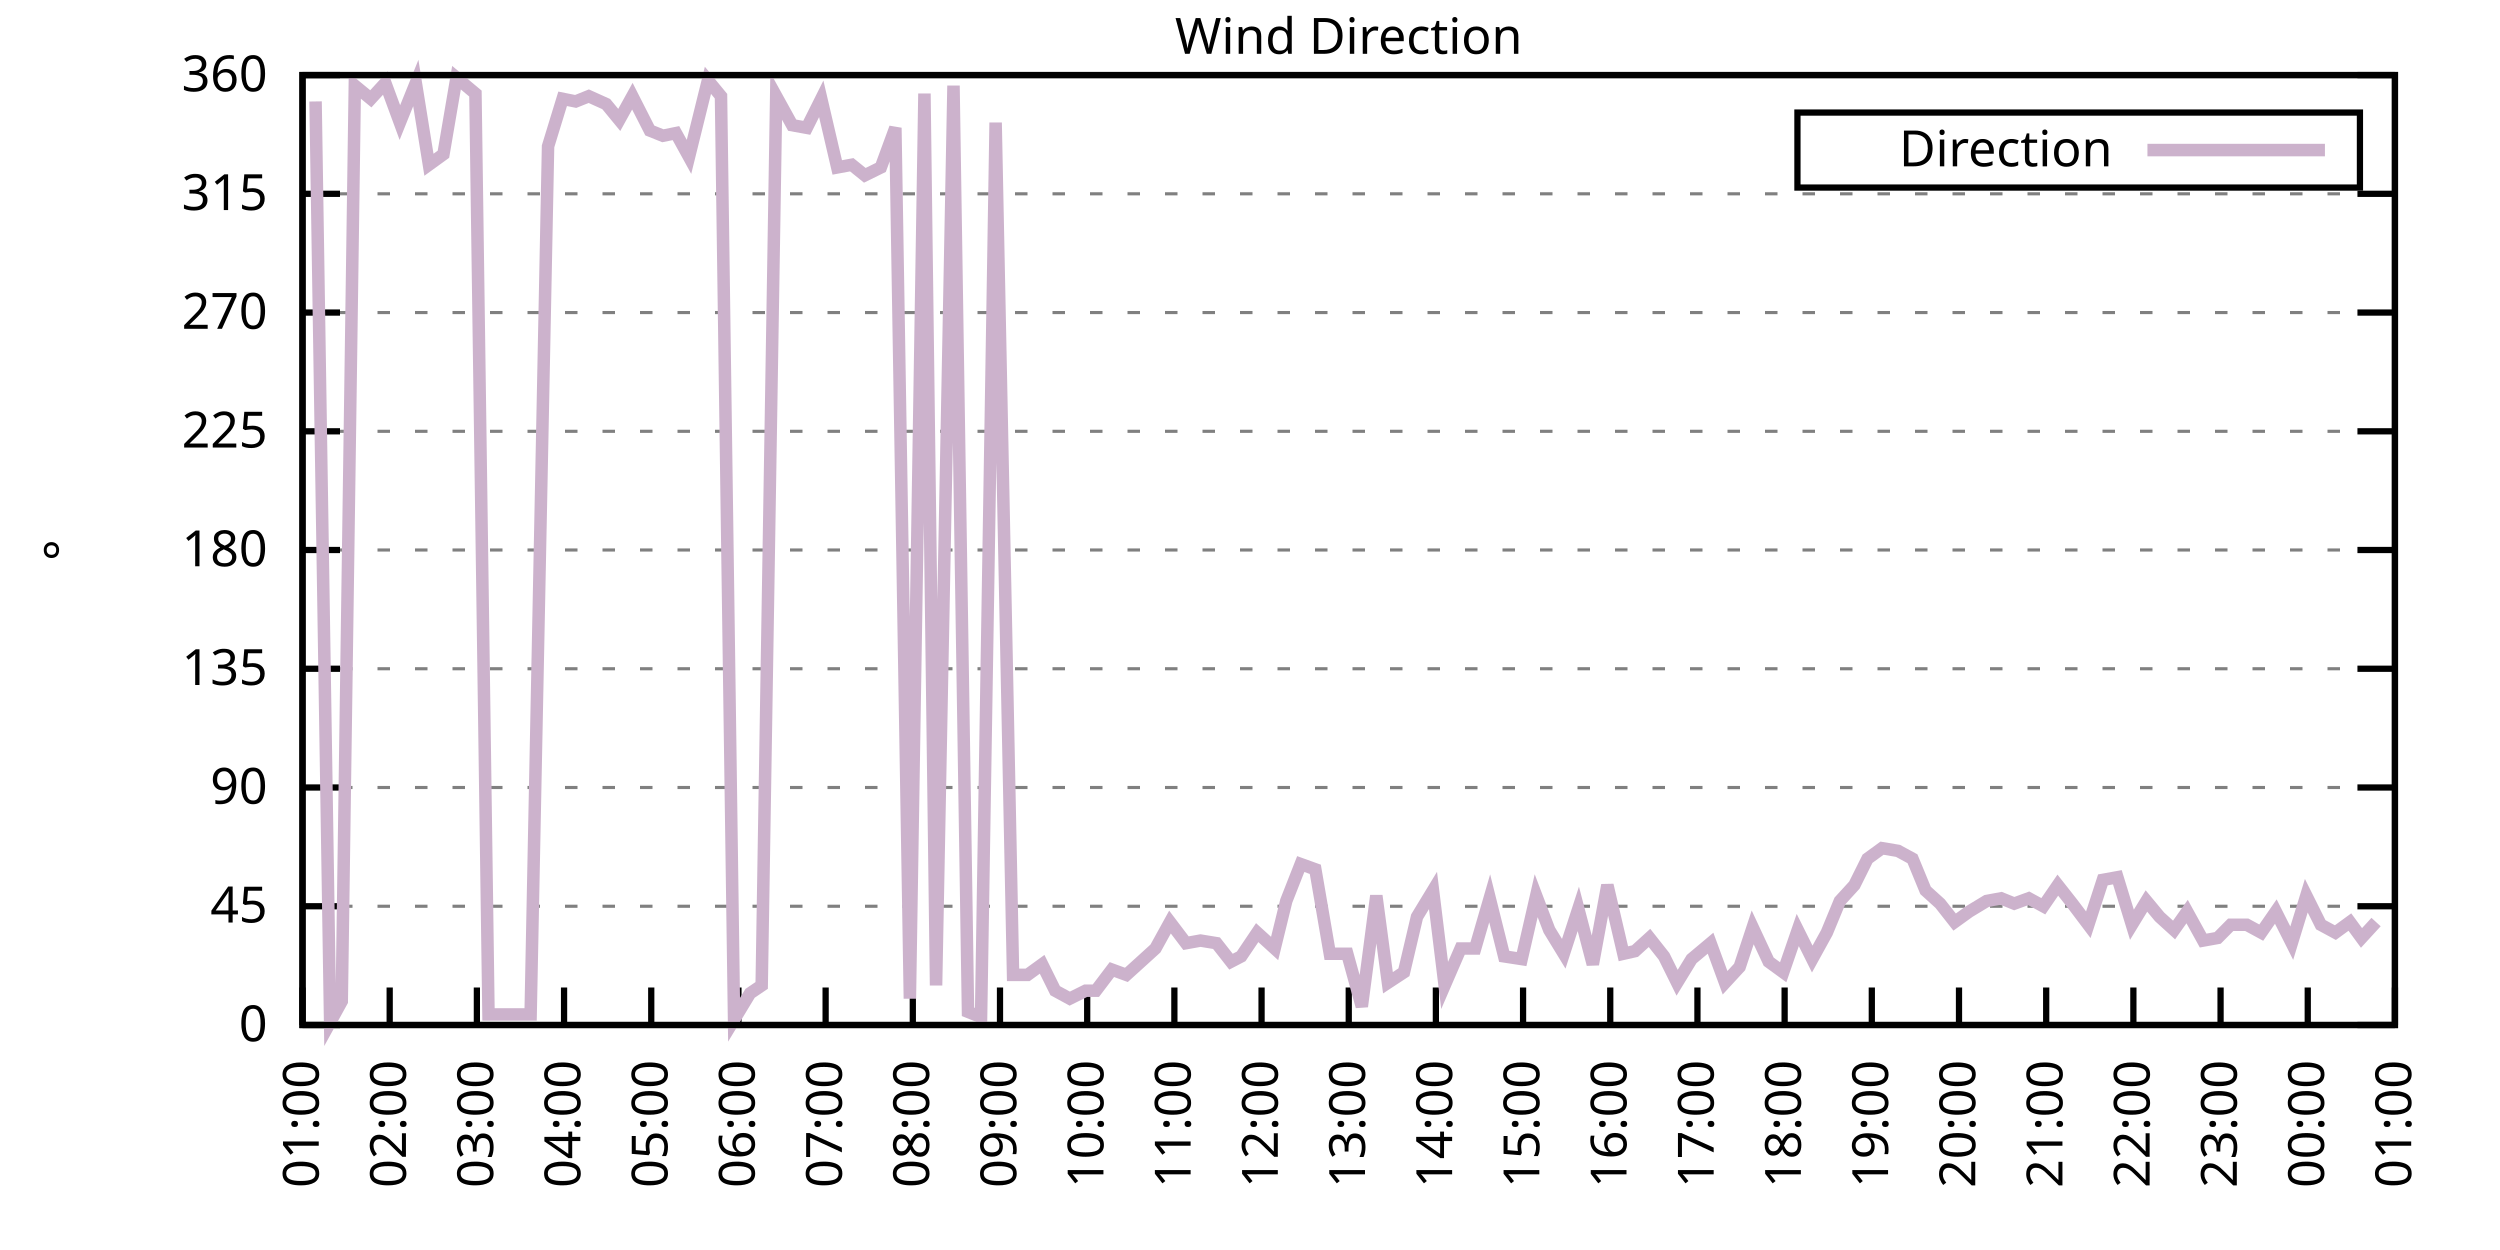
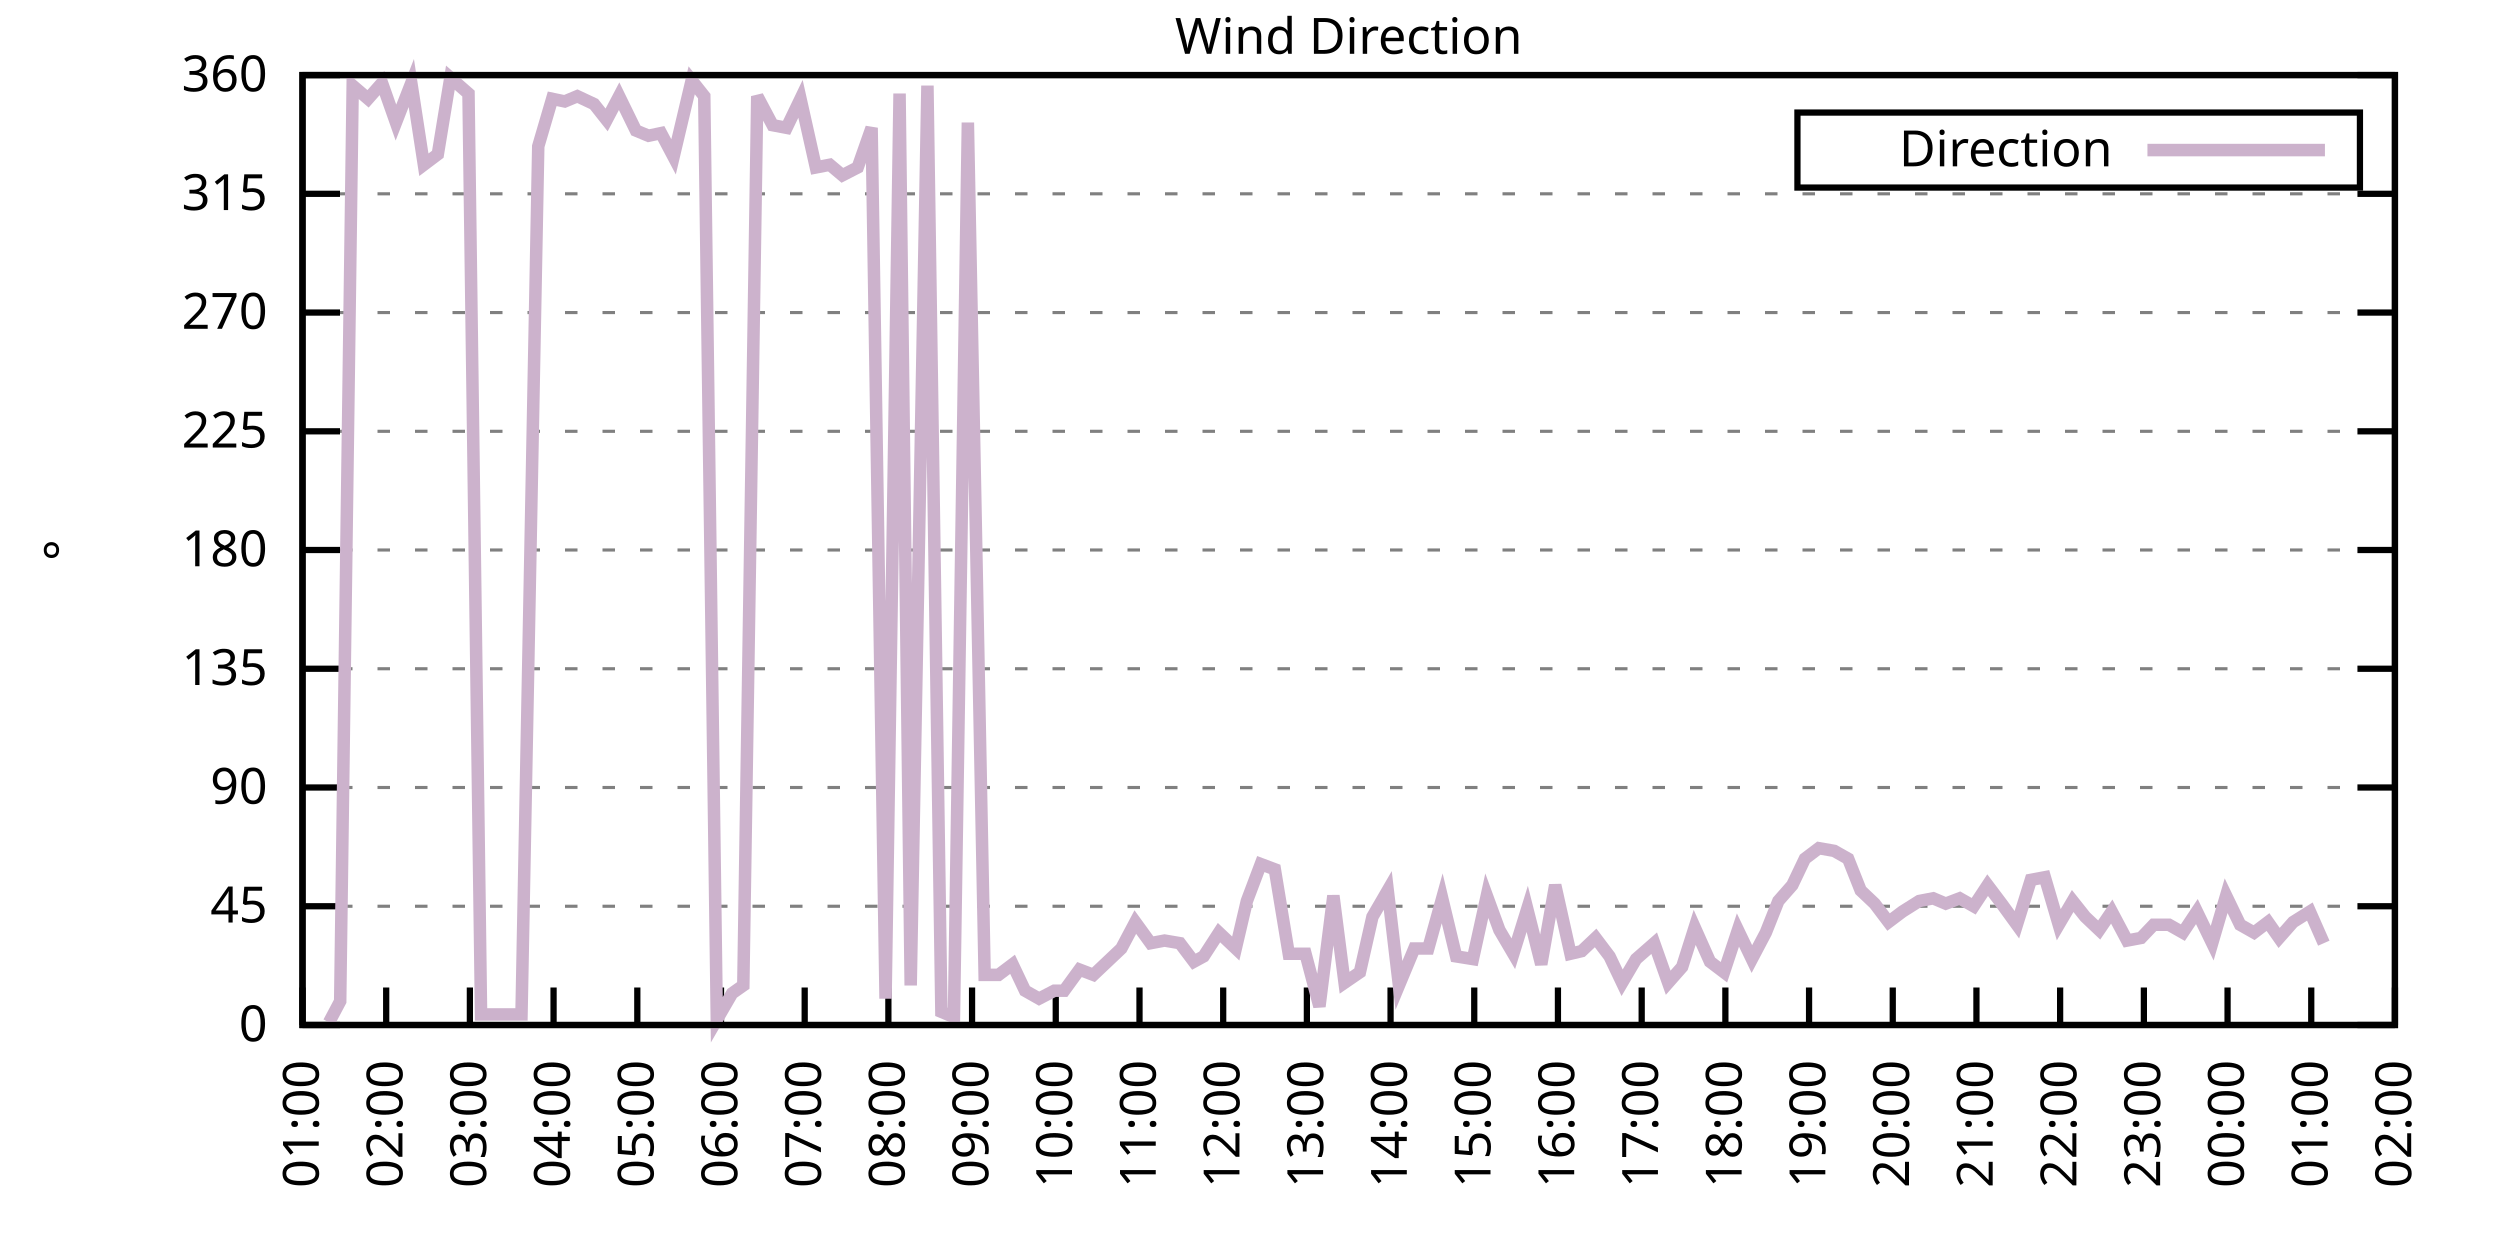
<svg xmlns="http://www.w3.org/2000/svg" xmlns:xlink="http://www.w3.org/1999/xlink" width="400" height="200" viewBox="0 0 400 200">
  <g id="gnuplot_canvas">
    <rect x="0" y="0" width="400" height="200" fill="none" />
    <defs>
      <circle id="gpDot" r="0.5" stroke-width="0.5" stroke="currentColor" />
      <path id="gpPt0" stroke-width="0.333" stroke="currentColor" d="M-1,0 h2 M0,-1 v2" />
      <path id="gpPt1" stroke-width="0.333" stroke="currentColor" d="M-1,-1 L1,1 M1,-1 L-1,1" />
      <path id="gpPt2" stroke-width="0.333" stroke="currentColor" d="M-1,0 L1,0 M0,-1 L0,1 M-1,-1 L1,1 M-1,1 L1,-1" />
      <rect id="gpPt3" stroke-width="0.333" stroke="currentColor" x="-1" y="-1" width="2" height="2" />
      <rect id="gpPt4" stroke-width="0.333" stroke="currentColor" fill="currentColor" x="-1" y="-1" width="2" height="2" />
      <circle id="gpPt5" stroke-width="0.333" stroke="currentColor" cx="0" cy="0" r="1" />
      <use xlink:href="#gpPt5" id="gpPt6" fill="currentColor" stroke="none" />
      <path id="gpPt7" stroke-width="0.333" stroke="currentColor" d="M0,-1.33 L-1.33,0.67 L1.33,0.67 z" />
      <use xlink:href="#gpPt7" id="gpPt8" fill="currentColor" stroke="none" />
      <use xlink:href="#gpPt7" id="gpPt9" stroke="currentColor" transform="rotate(180)" />
      <use xlink:href="#gpPt9" id="gpPt10" fill="currentColor" stroke="none" />
      <use xlink:href="#gpPt3" id="gpPt11" stroke="currentColor" transform="rotate(45)" />
      <use xlink:href="#gpPt11" id="gpPt12" fill="currentColor" stroke="none" />
      <path id="gpPt13" stroke-width="0.333" stroke="currentColor" d="M0,1.330 L1.265,0.411 L0.782,-1.067 L-0.782,-1.076 L-1.265,0.411 z" />
      <use xlink:href="#gpPt13" id="gpPt14" fill="currentColor" stroke="none" />
      <filter id="textbox" filterUnits="objectBoundingBox" x="0" y="0" height="1" width="1">
        <feFlood flood-color="white" flood-opacity="1" result="bgnd" />
        <feComposite in="SourceGraphic" in2="bgnd" operator="atop" />
      </filter>
      <filter id="greybox" filterUnits="objectBoundingBox" x="0" y="0" height="1" width="1">
        <feFlood flood-color="lightgrey" flood-opacity="1" result="grey" />
        <feComposite in="SourceGraphic" in2="grey" operator="atop" />
      </filter>
    </defs>
    <g fill="none" color="white" stroke="currentColor" stroke-width="1.00" stroke-linecap="butt" stroke-linejoin="miter">
</g>
    <g fill="none" color="black" stroke="currentColor" stroke-width="1.00" stroke-linecap="butt" stroke-linejoin="miter">
      <g stroke="none" shape-rendering="crispEdges">
        <polygon fill="rgb(255, 255, 255)" points="48.40,164.00 383.18,164.00 383.18,12.02 48.40,12.02 " />
      </g>
    </g>
    <g fill="none" color="black" stroke="currentColor" stroke-width="1.00" stroke-linecap="butt" stroke-linejoin="miter">
</g>
    <g fill="none" color="black" stroke="black" stroke-width="0.50" stroke-linecap="butt" stroke-linejoin="miter">
</g>
    <g fill="none" color="gray" stroke="currentColor" stroke-width="0.50" stroke-linecap="butt" stroke-linejoin="miter">
      <path stroke="gray" stroke-dasharray="2,4" class="gridline" d="M48.40,164.00 L383.19,164.00  " />
    </g>
    <g fill="none" color="gray" stroke="gray" stroke-width="1.00" stroke-linecap="butt" stroke-linejoin="miter">
</g>
    <g fill="none" color="black" stroke="currentColor" stroke-width="1.00" stroke-linecap="butt" stroke-linejoin="miter">
      <path stroke="black" d="M48.40,164.00 L54.40,164.00 M383.19,164.00 L377.19,164.00  " />
      <g transform="translate(42.80,166.60)" stroke="none" fill="black" font-family="Sans" font-size="8.00" text-anchor="end">
        <text>
          <tspan font-family="Sans"> 0</tspan>
        </text>
      </g>
    </g>
    <g fill="none" color="black" stroke="currentColor" stroke-width="1.00" stroke-linecap="butt" stroke-linejoin="miter">
</g>
    <g fill="none" color="black" stroke="black" stroke-width="0.50" stroke-linecap="butt" stroke-linejoin="miter">
</g>
    <g fill="none" color="gray" stroke="currentColor" stroke-width="0.50" stroke-linecap="butt" stroke-linejoin="miter">
      <path stroke="gray" stroke-dasharray="2,4" class="gridline" d="M48.40,145.00 L383.19,145.00  " />
    </g>
    <g fill="none" color="gray" stroke="gray" stroke-width="1.00" stroke-linecap="butt" stroke-linejoin="miter">
</g>
    <g fill="none" color="black" stroke="currentColor" stroke-width="1.00" stroke-linecap="butt" stroke-linejoin="miter">
      <path stroke="black" d="M48.40,145.00 L54.40,145.00 M383.19,145.00 L377.19,145.00  " />
      <g transform="translate(42.80,147.60)" stroke="none" fill="black" font-family="Sans" font-size="8.00" text-anchor="end">
        <text>
          <tspan font-family="Sans"> 45</tspan>
        </text>
      </g>
    </g>
    <g fill="none" color="black" stroke="currentColor" stroke-width="1.00" stroke-linecap="butt" stroke-linejoin="miter">
</g>
    <g fill="none" color="black" stroke="black" stroke-width="0.50" stroke-linecap="butt" stroke-linejoin="miter">
</g>
    <g fill="none" color="gray" stroke="currentColor" stroke-width="0.50" stroke-linecap="butt" stroke-linejoin="miter">
      <path stroke="gray" stroke-dasharray="2,4" class="gridline" d="M48.40,126.00 L383.19,126.00  " />
    </g>
    <g fill="none" color="gray" stroke="gray" stroke-width="1.00" stroke-linecap="butt" stroke-linejoin="miter">
</g>
    <g fill="none" color="black" stroke="currentColor" stroke-width="1.00" stroke-linecap="butt" stroke-linejoin="miter">
      <path stroke="black" d="M48.40,126.00 L54.40,126.00 M383.19,126.00 L377.19,126.00  " />
      <g transform="translate(42.80,128.60)" stroke="none" fill="black" font-family="Sans" font-size="8.00" text-anchor="end">
        <text>
          <tspan font-family="Sans"> 90</tspan>
        </text>
      </g>
    </g>
    <g fill="none" color="black" stroke="currentColor" stroke-width="1.00" stroke-linecap="butt" stroke-linejoin="miter">
</g>
    <g fill="none" color="black" stroke="black" stroke-width="0.50" stroke-linecap="butt" stroke-linejoin="miter">
</g>
    <g fill="none" color="gray" stroke="currentColor" stroke-width="0.50" stroke-linecap="butt" stroke-linejoin="miter">
      <path stroke="gray" stroke-dasharray="2,4" class="gridline" d="M48.40,107.00 L383.19,107.00  " />
    </g>
    <g fill="none" color="gray" stroke="gray" stroke-width="1.00" stroke-linecap="butt" stroke-linejoin="miter">
</g>
    <g fill="none" color="black" stroke="currentColor" stroke-width="1.00" stroke-linecap="butt" stroke-linejoin="miter">
      <path stroke="black" d="M48.40,107.00 L54.40,107.00 M383.19,107.00 L377.19,107.00  " />
      <g transform="translate(42.80,109.60)" stroke="none" fill="black" font-family="Sans" font-size="8.00" text-anchor="end">
        <text>
          <tspan font-family="Sans"> 135</tspan>
        </text>
      </g>
    </g>
    <g fill="none" color="black" stroke="currentColor" stroke-width="1.00" stroke-linecap="butt" stroke-linejoin="miter">
</g>
    <g fill="none" color="black" stroke="black" stroke-width="0.50" stroke-linecap="butt" stroke-linejoin="miter">
</g>
    <g fill="none" color="gray" stroke="currentColor" stroke-width="0.50" stroke-linecap="butt" stroke-linejoin="miter">
      <path stroke="gray" stroke-dasharray="2,4" class="gridline" d="M48.40,88.00 L383.19,88.00  " />
    </g>
    <g fill="none" color="gray" stroke="gray" stroke-width="1.00" stroke-linecap="butt" stroke-linejoin="miter">
</g>
    <g fill="none" color="black" stroke="currentColor" stroke-width="1.00" stroke-linecap="butt" stroke-linejoin="miter">
      <path stroke="black" d="M48.40,88.00 L54.40,88.00 M383.19,88.00 L377.19,88.00  " />
      <g transform="translate(42.80,90.60)" stroke="none" fill="black" font-family="Sans" font-size="8.00" text-anchor="end">
        <text>
          <tspan font-family="Sans"> 180</tspan>
        </text>
      </g>
    </g>
    <g fill="none" color="black" stroke="currentColor" stroke-width="1.00" stroke-linecap="butt" stroke-linejoin="miter">
</g>
    <g fill="none" color="black" stroke="black" stroke-width="0.50" stroke-linecap="butt" stroke-linejoin="miter">
</g>
    <g fill="none" color="gray" stroke="currentColor" stroke-width="0.50" stroke-linecap="butt" stroke-linejoin="miter">
      <path stroke="gray" stroke-dasharray="2,4" class="gridline" d="M48.40,69.01 L383.19,69.01  " />
    </g>
    <g fill="none" color="gray" stroke="gray" stroke-width="1.00" stroke-linecap="butt" stroke-linejoin="miter">
</g>
    <g fill="none" color="black" stroke="currentColor" stroke-width="1.00" stroke-linecap="butt" stroke-linejoin="miter">
      <path stroke="black" d="M48.40,69.01 L54.40,69.01 M383.19,69.01 L377.19,69.01  " />
      <g transform="translate(42.80,71.61)" stroke="none" fill="black" font-family="Sans" font-size="8.00" text-anchor="end">
        <text>
          <tspan font-family="Sans"> 225</tspan>
        </text>
      </g>
    </g>
    <g fill="none" color="black" stroke="currentColor" stroke-width="1.00" stroke-linecap="butt" stroke-linejoin="miter">
</g>
    <g fill="none" color="black" stroke="black" stroke-width="0.50" stroke-linecap="butt" stroke-linejoin="miter">
</g>
    <g fill="none" color="gray" stroke="currentColor" stroke-width="0.50" stroke-linecap="butt" stroke-linejoin="miter">
      <path stroke="gray" stroke-dasharray="2,4" class="gridline" d="M48.40,50.01 L383.19,50.01  " />
    </g>
    <g fill="none" color="gray" stroke="gray" stroke-width="1.00" stroke-linecap="butt" stroke-linejoin="miter">
</g>
    <g fill="none" color="black" stroke="currentColor" stroke-width="1.00" stroke-linecap="butt" stroke-linejoin="miter">
      <path stroke="black" d="M48.40,50.01 L54.40,50.01 M383.19,50.01 L377.19,50.01  " />
      <g transform="translate(42.80,52.61)" stroke="none" fill="black" font-family="Sans" font-size="8.00" text-anchor="end">
        <text>
          <tspan font-family="Sans"> 270</tspan>
        </text>
      </g>
    </g>
    <g fill="none" color="black" stroke="currentColor" stroke-width="1.00" stroke-linecap="butt" stroke-linejoin="miter">
</g>
    <g fill="none" color="black" stroke="black" stroke-width="0.50" stroke-linecap="butt" stroke-linejoin="miter">
</g>
    <g fill="none" color="gray" stroke="currentColor" stroke-width="0.50" stroke-linecap="butt" stroke-linejoin="miter">
      <path stroke="gray" stroke-dasharray="2,4" class="gridline" d="M48.40,31.01 L383.19,31.01  " />
    </g>
    <g fill="none" color="gray" stroke="gray" stroke-width="1.00" stroke-linecap="butt" stroke-linejoin="miter">
</g>
    <g fill="none" color="black" stroke="currentColor" stroke-width="1.00" stroke-linecap="butt" stroke-linejoin="miter">
      <path stroke="black" d="M48.40,31.01 L54.40,31.01 M383.19,31.01 L377.19,31.01  " />
      <g transform="translate(42.80,33.61)" stroke="none" fill="black" font-family="Sans" font-size="8.00" text-anchor="end">
        <text>
          <tspan font-family="Sans"> 315</tspan>
        </text>
      </g>
    </g>
    <g fill="none" color="black" stroke="currentColor" stroke-width="1.00" stroke-linecap="butt" stroke-linejoin="miter">
</g>
    <g fill="none" color="black" stroke="black" stroke-width="0.50" stroke-linecap="butt" stroke-linejoin="miter">
</g>
    <g fill="none" color="gray" stroke="currentColor" stroke-width="0.50" stroke-linecap="butt" stroke-linejoin="miter">
      <path stroke="gray" stroke-dasharray="2,4" class="gridline" d="M48.40,12.01 L383.19,12.01  " />
    </g>
    <g fill="none" color="gray" stroke="gray" stroke-width="1.00" stroke-linecap="butt" stroke-linejoin="miter">
</g>
    <g fill="none" color="black" stroke="currentColor" stroke-width="1.00" stroke-linecap="butt" stroke-linejoin="miter">
      <path stroke="black" d="M48.40,12.01 L54.40,12.01 M383.19,12.01 L377.19,12.01  " />
      <g transform="translate(42.80,14.61)" stroke="none" fill="black" font-family="Sans" font-size="8.00" text-anchor="end">
        <text>
          <tspan font-family="Sans"> 360</tspan>
        </text>
      </g>
    </g>
    <g fill="none" color="black" stroke="currentColor" stroke-width="1.00" stroke-linecap="butt" stroke-linejoin="miter">
      <path stroke="black" d="M48.40,164.00 L48.40,158.00  " />
      <g transform="translate(51.00,169.60) rotate(270.00)" stroke="none" fill="black" font-family="Sans" font-size="8.00" text-anchor="end">
        <text>
          <tspan font-family="Sans">01:00</tspan>
        </text>
      </g>
    </g>
    <g fill="none" color="black" stroke="currentColor" stroke-width="1.00" stroke-linecap="butt" stroke-linejoin="miter">
-       <path stroke="black" d="M62.35,164.00 L62.35,158.00  " />
-       <g transform="translate(64.95,169.60) rotate(270.00)" stroke="none" fill="black" font-family="Sans" font-size="8.00" text-anchor="end">
+       <path stroke="black" d="M61.79,164.00 L61.79,158.00  " />
+       <g transform="translate(64.39,169.60) rotate(270.00)" stroke="none" fill="black" font-family="Sans" font-size="8.00" text-anchor="end">
        <text>
          <tspan font-family="Sans">02:00</tspan>
        </text>
      </g>
    </g>
    <g fill="none" color="black" stroke="currentColor" stroke-width="1.00" stroke-linecap="butt" stroke-linejoin="miter">
-       <path stroke="black" d="M76.30,164.00 L76.30,158.00  " />
-       <g transform="translate(78.90,169.60) rotate(270.00)" stroke="none" fill="black" font-family="Sans" font-size="8.00" text-anchor="end">
+       <path stroke="black" d="M75.18,164.00 L75.18,158.00  " />
+       <g transform="translate(77.78,169.60) rotate(270.00)" stroke="none" fill="black" font-family="Sans" font-size="8.00" text-anchor="end">
        <text>
          <tspan font-family="Sans">03:00</tspan>
        </text>
      </g>
    </g>
    <g fill="none" color="black" stroke="currentColor" stroke-width="1.00" stroke-linecap="butt" stroke-linejoin="miter">
-       <path stroke="black" d="M90.25,164.00 L90.25,158.00  " />
-       <g transform="translate(92.85,169.60) rotate(270.00)" stroke="none" fill="black" font-family="Sans" font-size="8.00" text-anchor="end">
+       <path stroke="black" d="M88.57,164.00 L88.57,158.00  " />
+       <g transform="translate(91.17,169.60) rotate(270.00)" stroke="none" fill="black" font-family="Sans" font-size="8.00" text-anchor="end">
        <text>
          <tspan font-family="Sans">04:00</tspan>
        </text>
      </g>
    </g>
    <g fill="none" color="black" stroke="currentColor" stroke-width="1.00" stroke-linecap="butt" stroke-linejoin="miter">
-       <path stroke="black" d="M104.20,164.00 L104.20,158.00  " />
-       <g transform="translate(106.80,169.60) rotate(270.00)" stroke="none" fill="black" font-family="Sans" font-size="8.00" text-anchor="end">
+       <path stroke="black" d="M101.97,164.00 L101.97,158.00  " />
+       <g transform="translate(104.57,169.60) rotate(270.00)" stroke="none" fill="black" font-family="Sans" font-size="8.00" text-anchor="end">
        <text>
          <tspan font-family="Sans">05:00</tspan>
        </text>
      </g>
    </g>
    <g fill="none" color="black" stroke="currentColor" stroke-width="1.00" stroke-linecap="butt" stroke-linejoin="miter">
-       <path stroke="black" d="M118.15,164.00 L118.15,158.00  " />
-       <g transform="translate(120.75,169.60) rotate(270.00)" stroke="none" fill="black" font-family="Sans" font-size="8.00" text-anchor="end">
+       <path stroke="black" d="M115.36,164.00 L115.36,158.00  " />
+       <g transform="translate(117.96,169.60) rotate(270.00)" stroke="none" fill="black" font-family="Sans" font-size="8.00" text-anchor="end">
        <text>
          <tspan font-family="Sans">06:00</tspan>
        </text>
      </g>
    </g>
    <g fill="none" color="black" stroke="currentColor" stroke-width="1.00" stroke-linecap="butt" stroke-linejoin="miter">
-       <path stroke="black" d="M132.10,164.00 L132.10,158.00  " />
-       <g transform="translate(134.70,169.60) rotate(270.00)" stroke="none" fill="black" font-family="Sans" font-size="8.00" text-anchor="end">
+       <path stroke="black" d="M128.75,164.00 L128.75,158.00  " />
+       <g transform="translate(131.35,169.60) rotate(270.00)" stroke="none" fill="black" font-family="Sans" font-size="8.00" text-anchor="end">
        <text>
          <tspan font-family="Sans">07:00</tspan>
        </text>
      </g>
    </g>
    <g fill="none" color="black" stroke="currentColor" stroke-width="1.00" stroke-linecap="butt" stroke-linejoin="miter">
-       <path stroke="black" d="M146.05,164.00 L146.05,158.00  " />
-       <g transform="translate(148.65,169.60) rotate(270.00)" stroke="none" fill="black" font-family="Sans" font-size="8.00" text-anchor="end">
+       <path stroke="black" d="M142.14,164.00 L142.14,158.00  " />
+       <g transform="translate(144.74,169.60) rotate(270.00)" stroke="none" fill="black" font-family="Sans" font-size="8.00" text-anchor="end">
        <text>
          <tspan font-family="Sans">08:00</tspan>
        </text>
      </g>
    </g>
    <g fill="none" color="black" stroke="currentColor" stroke-width="1.00" stroke-linecap="butt" stroke-linejoin="miter">
-       <path stroke="black" d="M160.00,164.00 L160.00,158.00  " />
-       <g transform="translate(162.60,169.60) rotate(270.00)" stroke="none" fill="black" font-family="Sans" font-size="8.00" text-anchor="end">
+       <path stroke="black" d="M155.53,164.00 L155.53,158.00  " />
+       <g transform="translate(158.13,169.60) rotate(270.00)" stroke="none" fill="black" font-family="Sans" font-size="8.00" text-anchor="end">
        <text>
          <tspan font-family="Sans">09:00</tspan>
        </text>
      </g>
    </g>
    <g fill="none" color="black" stroke="currentColor" stroke-width="1.00" stroke-linecap="butt" stroke-linejoin="miter">
-       <path stroke="black" d="M173.95,164.00 L173.95,158.00  " />
-       <g transform="translate(176.55,169.60) rotate(270.00)" stroke="none" fill="black" font-family="Sans" font-size="8.00" text-anchor="end">
+       <path stroke="black" d="M168.92,164.00 L168.92,158.00  " />
+       <g transform="translate(171.52,169.60) rotate(270.00)" stroke="none" fill="black" font-family="Sans" font-size="8.00" text-anchor="end">
        <text>
          <tspan font-family="Sans">10:00</tspan>
        </text>
      </g>
    </g>
    <g fill="none" color="black" stroke="currentColor" stroke-width="1.00" stroke-linecap="butt" stroke-linejoin="miter">
-       <path stroke="black" d="M187.90,164.00 L187.90,158.00  " />
-       <g transform="translate(190.50,169.60) rotate(270.00)" stroke="none" fill="black" font-family="Sans" font-size="8.00" text-anchor="end">
+       <path stroke="black" d="M182.32,164.00 L182.32,158.00  " />
+       <g transform="translate(184.92,169.60) rotate(270.00)" stroke="none" fill="black" font-family="Sans" font-size="8.00" text-anchor="end">
        <text>
          <tspan font-family="Sans">11:00</tspan>
        </text>
      </g>
    </g>
    <g fill="none" color="black" stroke="currentColor" stroke-width="1.00" stroke-linecap="butt" stroke-linejoin="miter">
-       <path stroke="black" d="M201.85,164.00 L201.85,158.00  " />
-       <g transform="translate(204.45,169.60) rotate(270.00)" stroke="none" fill="black" font-family="Sans" font-size="8.00" text-anchor="end">
+       <path stroke="black" d="M195.71,164.00 L195.71,158.00  " />
+       <g transform="translate(198.31,169.60) rotate(270.00)" stroke="none" fill="black" font-family="Sans" font-size="8.00" text-anchor="end">
        <text>
          <tspan font-family="Sans">12:00</tspan>
        </text>
      </g>
    </g>
    <g fill="none" color="black" stroke="currentColor" stroke-width="1.00" stroke-linecap="butt" stroke-linejoin="miter">
-       <path stroke="black" d="M215.80,164.00 L215.80,158.00  " />
-       <g transform="translate(218.40,169.60) rotate(270.00)" stroke="none" fill="black" font-family="Sans" font-size="8.00" text-anchor="end">
+       <path stroke="black" d="M209.10,164.00 L209.10,158.00  " />
+       <g transform="translate(211.70,169.60) rotate(270.00)" stroke="none" fill="black" font-family="Sans" font-size="8.00" text-anchor="end">
        <text>
          <tspan font-family="Sans">13:00</tspan>
        </text>
      </g>
    </g>
    <g fill="none" color="black" stroke="currentColor" stroke-width="1.00" stroke-linecap="butt" stroke-linejoin="miter">
-       <path stroke="black" d="M229.74,164.00 L229.74,158.00  " />
-       <g transform="translate(232.34,169.60) rotate(270.00)" stroke="none" fill="black" font-family="Sans" font-size="8.00" text-anchor="end">
+       <path stroke="black" d="M222.49,164.00 L222.49,158.00  " />
+       <g transform="translate(225.09,169.60) rotate(270.00)" stroke="none" fill="black" font-family="Sans" font-size="8.00" text-anchor="end">
        <text>
          <tspan font-family="Sans">14:00</tspan>
        </text>
      </g>
    </g>
    <g fill="none" color="black" stroke="currentColor" stroke-width="1.00" stroke-linecap="butt" stroke-linejoin="miter">
-       <path stroke="black" d="M243.69,164.00 L243.69,158.00  " />
-       <g transform="translate(246.29,169.60) rotate(270.00)" stroke="none" fill="black" font-family="Sans" font-size="8.00" text-anchor="end">
+       <path stroke="black" d="M235.88,164.00 L235.88,158.00  " />
+       <g transform="translate(238.48,169.60) rotate(270.00)" stroke="none" fill="black" font-family="Sans" font-size="8.00" text-anchor="end">
        <text>
          <tspan font-family="Sans">15:00</tspan>
        </text>
      </g>
    </g>
    <g fill="none" color="black" stroke="currentColor" stroke-width="1.00" stroke-linecap="butt" stroke-linejoin="miter">
-       <path stroke="black" d="M257.64,164.00 L257.64,158.00  " />
-       <g transform="translate(260.24,169.60) rotate(270.00)" stroke="none" fill="black" font-family="Sans" font-size="8.00" text-anchor="end">
+       <path stroke="black" d="M249.27,164.00 L249.27,158.00  " />
+       <g transform="translate(251.87,169.60) rotate(270.00)" stroke="none" fill="black" font-family="Sans" font-size="8.00" text-anchor="end">
        <text>
          <tspan font-family="Sans">16:00</tspan>
        </text>
      </g>
    </g>
    <g fill="none" color="black" stroke="currentColor" stroke-width="1.00" stroke-linecap="butt" stroke-linejoin="miter">
-       <path stroke="black" d="M271.59,164.00 L271.59,158.00  " />
-       <g transform="translate(274.19,169.60) rotate(270.00)" stroke="none" fill="black" font-family="Sans" font-size="8.00" text-anchor="end">
+       <path stroke="black" d="M262.67,164.00 L262.67,158.00  " />
+       <g transform="translate(265.27,169.60) rotate(270.00)" stroke="none" fill="black" font-family="Sans" font-size="8.00" text-anchor="end">
        <text>
          <tspan font-family="Sans">17:00</tspan>
        </text>
      </g>
    </g>
    <g fill="none" color="black" stroke="currentColor" stroke-width="1.00" stroke-linecap="butt" stroke-linejoin="miter">
-       <path stroke="black" d="M285.54,164.00 L285.54,158.00  " />
-       <g transform="translate(288.14,169.60) rotate(270.00)" stroke="none" fill="black" font-family="Sans" font-size="8.00" text-anchor="end">
+       <path stroke="black" d="M276.06,164.00 L276.06,158.00  " />
+       <g transform="translate(278.66,169.60) rotate(270.00)" stroke="none" fill="black" font-family="Sans" font-size="8.00" text-anchor="end">
        <text>
          <tspan font-family="Sans">18:00</tspan>
        </text>
      </g>
    </g>
    <g fill="none" color="black" stroke="currentColor" stroke-width="1.00" stroke-linecap="butt" stroke-linejoin="miter">
-       <path stroke="black" d="M299.49,164.00 L299.49,158.00  " />
-       <g transform="translate(302.09,169.60) rotate(270.00)" stroke="none" fill="black" font-family="Sans" font-size="8.00" text-anchor="end">
+       <path stroke="black" d="M289.45,164.00 L289.45,158.00  " />
+       <g transform="translate(292.05,169.60) rotate(270.00)" stroke="none" fill="black" font-family="Sans" font-size="8.00" text-anchor="end">
        <text>
          <tspan font-family="Sans">19:00</tspan>
        </text>
      </g>
    </g>
    <g fill="none" color="black" stroke="currentColor" stroke-width="1.00" stroke-linecap="butt" stroke-linejoin="miter">
-       <path stroke="black" d="M313.44,164.00 L313.44,158.00  " />
-       <g transform="translate(316.04,169.60) rotate(270.00)" stroke="none" fill="black" font-family="Sans" font-size="8.00" text-anchor="end">
+       <path stroke="black" d="M302.84,164.00 L302.84,158.00  " />
+       <g transform="translate(305.44,169.60) rotate(270.00)" stroke="none" fill="black" font-family="Sans" font-size="8.00" text-anchor="end">
        <text>
          <tspan font-family="Sans">20:00</tspan>
        </text>
      </g>
    </g>
    <g fill="none" color="black" stroke="currentColor" stroke-width="1.00" stroke-linecap="butt" stroke-linejoin="miter">
-       <path stroke="black" d="M327.39,164.00 L327.39,158.00  " />
-       <g transform="translate(329.99,169.60) rotate(270.00)" stroke="none" fill="black" font-family="Sans" font-size="8.00" text-anchor="end">
+       <path stroke="black" d="M316.23,164.00 L316.23,158.00  " />
+       <g transform="translate(318.83,169.60) rotate(270.00)" stroke="none" fill="black" font-family="Sans" font-size="8.00" text-anchor="end">
        <text>
          <tspan font-family="Sans">21:00</tspan>
        </text>
      </g>
    </g>
    <g fill="none" color="black" stroke="currentColor" stroke-width="1.00" stroke-linecap="butt" stroke-linejoin="miter">
-       <path stroke="black" d="M341.34,164.00 L341.34,158.00  " />
-       <g transform="translate(343.94,169.60) rotate(270.00)" stroke="none" fill="black" font-family="Sans" font-size="8.00" text-anchor="end">
+       <path stroke="black" d="M329.62,164.00 L329.62,158.00  " />
+       <g transform="translate(332.22,169.60) rotate(270.00)" stroke="none" fill="black" font-family="Sans" font-size="8.00" text-anchor="end">
        <text>
          <tspan font-family="Sans">22:00</tspan>
        </text>
      </g>
    </g>
    <g fill="none" color="black" stroke="currentColor" stroke-width="1.00" stroke-linecap="butt" stroke-linejoin="miter">
-       <path stroke="black" d="M355.29,164.00 L355.29,158.00  " />
-       <g transform="translate(357.89,169.60) rotate(270.00)" stroke="none" fill="black" font-family="Sans" font-size="8.00" text-anchor="end">
+       <path stroke="black" d="M343.02,164.00 L343.02,158.00  " />
+       <g transform="translate(345.62,169.60) rotate(270.00)" stroke="none" fill="black" font-family="Sans" font-size="8.00" text-anchor="end">
        <text>
          <tspan font-family="Sans">23:00</tspan>
        </text>
      </g>
    </g>
    <g fill="none" color="black" stroke="currentColor" stroke-width="1.00" stroke-linecap="butt" stroke-linejoin="miter">
-       <path stroke="black" d="M369.24,164.00 L369.24,158.00  " />
-       <g transform="translate(371.84,169.60) rotate(270.00)" stroke="none" fill="black" font-family="Sans" font-size="8.00" text-anchor="end">
+       <path stroke="black" d="M356.41,164.00 L356.41,158.00  " />
+       <g transform="translate(359.01,169.60) rotate(270.00)" stroke="none" fill="black" font-family="Sans" font-size="8.00" text-anchor="end">
        <text>
          <tspan font-family="Sans">00:00</tspan>
+         </text>
+       </g>
+     </g>
+     <g fill="none" color="black" stroke="currentColor" stroke-width="1.00" stroke-linecap="butt" stroke-linejoin="miter">
+       <path stroke="black" d="M369.80,164.00 L369.80,158.00  " />
+       <g transform="translate(372.40,169.60) rotate(270.00)" stroke="none" fill="black" font-family="Sans" font-size="8.00" text-anchor="end">
+         <text>
+           <tspan font-family="Sans">01:00</tspan>
        </text>
      </g>
    </g>
    <g fill="none" color="black" stroke="currentColor" stroke-width="1.00" stroke-linecap="butt" stroke-linejoin="miter">
      <path stroke="black" d="M383.19,164.00 L383.19,158.00  " />
      <g transform="translate(385.79,169.60) rotate(270.00)" stroke="none" fill="black" font-family="Sans" font-size="8.00" text-anchor="end">
        <text>
-           <tspan font-family="Sans">01:00</tspan>
+           <tspan font-family="Sans">02:00</tspan>
        </text>
      </g>
    </g>
    <g fill="none" color="black" stroke="currentColor" stroke-width="1.00" stroke-linecap="butt" stroke-linejoin="miter">
</g>
    <g fill="none" color="black" stroke="currentColor" stroke-width="1.00" stroke-linecap="butt" stroke-linejoin="miter">
      <path stroke="black" d="M48.40,12.01 L48.40,164.00 L383.19,164.00 L383.19,12.01 L48.40,12.01 Z  " />
    </g>
    <g fill="none" color="black" stroke="currentColor" stroke-width="1.00" stroke-linecap="butt" stroke-linejoin="miter">
</g>
    <g fill="none" color="black" stroke="currentColor" stroke-width="1.00" stroke-linecap="butt" stroke-linejoin="miter">
      <path stroke="black" d="M287.59,30.01 L287.59,18.01 L377.59,18.01 L377.59,30.01 L287.59,30.01 Z  " />
    </g>
    <g id="Wind_direction_plot_1">
      <g fill="none" color="white" stroke="black" stroke-width="2.00" stroke-linecap="butt" stroke-linejoin="miter">
</g>
      <g fill="none" color="black" stroke="currentColor" stroke-width="2.00" stroke-linecap="butt" stroke-linejoin="miter">
        <g transform="translate(337.99,26.61)" stroke="none" fill="black" font-family="Sans" font-size="8.00" text-anchor="end">
          <text>
            <tspan font-family="Sans">Direction</tspan>
          </text>
        </g>
      </g>
      <g fill="none" color="black" stroke="currentColor" stroke-width="2.00" stroke-linecap="butt" stroke-linejoin="miter">
-         <path stroke="rgb(204, 178, 204)" d="M343.59,24.01 L371.99,24.01 M50.49,16.23 L52.82,163.58 L54.68,160.20 L56.77,13.70 L59.33,15.81 L61.65,13.28   L63.98,19.61 L66.53,13.28 L68.63,26.36 L70.95,24.68 L73.04,12.43 L76.07,14.97 L78.16,162.31 L80.25,162.31   L82.81,162.31 L84.90,162.31 L87.69,23.41 L90.02,15.81 L92.11,16.23 L94.20,15.39 L96.99,16.65 L99.08,19.19   L101.18,15.39 L103.97,20.88 L106.06,21.72 L108.15,21.30 L110.24,25.10 L113.27,12.85 L115.36,15.39 L117.45,163.16   L120.01,158.93 L121.87,157.67 L124.19,15.39 L126.75,20.03 L129.08,20.45 L131.40,15.81 L133.96,26.79 L136.28,26.36   L138.37,28.05 L140.93,26.79 L143.26,20.45 L145.58,159.78 L147.91,14.97 L149.77,157.67 L152.56,13.70 L154.88,161.89   L156.97,162.73 L159.30,19.61 L162.09,155.98 L164.41,155.98 L166.74,154.29 L168.83,158.51 L171.16,159.78 L173.71,158.51   L175.34,158.51 L177.90,155.13 L180.22,155.98 L182.55,153.87 L184.87,151.76 L187.20,147.53 L189.76,150.91 L192.08,150.49   L194.64,150.91 L196.96,153.87 L198.59,153.02 L201.15,149.22 L203.94,151.76 L205.80,144.16 L208.12,138.25 L210.45,139.09   L212.77,152.60 L215.56,152.60 L217.89,161.04 L220.21,143.31 L222.07,157.24 L224.63,155.56 L226.72,146.69 L229.28,142.47   L231.14,157.67 L233.70,151.76 L236.02,151.76 L238.35,143.73 L240.67,153.02 L243.46,153.45 L245.79,143.31 L247.88,148.80   L250.20,152.60 L252.53,145.42 L254.85,154.29 L257.18,141.62 L259.74,152.60 L261.60,152.18 L263.92,150.07 L266.25,153.02   L268.34,157.24 L270.66,153.45 L273.69,150.91 L276.01,157.24 L278.34,154.71 L280.43,148.38 L282.99,153.87 L285.31,155.56   L287.64,148.80 L289.96,153.45 L292.29,149.22 L294.38,144.16 L296.70,141.62 L298.80,137.40 L301.12,135.71 L303.68,136.14   L306.00,137.40 L308.09,142.47 L310.42,144.58 L312.74,147.53 L315.07,145.85 L317.86,144.16 L320.18,143.73 L322.28,144.58   L324.60,143.73 L326.93,145.00 L329.25,141.62 L331.58,144.58 L334.13,147.96 L336.46,140.78 L338.78,140.36 L341.11,147.96   L343.43,144.16 L345.53,146.69 L347.85,148.80 L349.94,145.85 L352.50,150.49 L354.83,150.07 L356.92,147.96 L359.48,147.96   L361.80,149.22 L364.13,145.85 L366.68,150.91 L369.01,143.31 L371.33,147.96 L373.66,149.22 L375.98,147.53 L377.84,150.07   L380.17,147.53  " />
+         <path stroke="rgb(204, 178, 204)" d="M343.59,24.01 L371.99,24.01 M52.64,163.58 L54.43,160.20 L56.43,13.70 L58.89,15.81 L61.12,13.28 L63.35,19.61   L65.81,13.28 L67.82,26.36 L70.05,24.68 L72.06,12.43 L74.96,14.97 L76.97,162.31 L78.98,162.31 L81.43,162.31   L83.44,162.31 L86.12,23.41 L88.35,15.81 L90.36,16.23 L92.37,15.39 L95.05,16.65 L97.06,19.19 L99.06,15.39   L101.74,20.88 L103.75,21.72 L105.76,21.30 L107.77,25.10 L110.67,12.85 L112.68,15.39 L114.69,163.16 L117.14,158.93   L118.93,157.67 L121.16,15.39 L123.62,20.03 L125.85,20.45 L128.08,15.81 L130.54,26.79 L132.77,26.36 L134.78,28.05   L137.23,26.79 L139.46,20.45 L141.69,159.78 L143.93,14.97 L145.71,157.67 L148.39,13.70 L150.62,161.89 L152.63,162.73   L154.86,19.61 L157.54,155.98 L159.77,155.98 L162.01,154.29 L164.01,158.51 L166.25,159.78 L168.70,158.51 L170.26,158.51   L172.72,155.13 L174.95,155.98 L177.18,153.87 L179.41,151.76 L181.65,147.53 L184.10,150.91 L186.33,150.49 L188.79,150.91   L191.02,153.87 L192.58,153.02 L195.04,149.22 L197.72,151.76 L199.50,144.16 L201.73,138.25 L203.97,139.09 L206.20,152.60   L208.88,152.60 L211.11,161.04 L213.34,143.31 L215.13,157.24 L217.58,155.56 L219.59,146.69 L222.04,142.47 L223.83,157.67   L226.29,151.76 L228.52,151.76 L230.75,143.73 L232.98,153.02 L235.66,153.45 L237.89,143.31 L239.90,148.80 L242.13,152.60   L244.36,145.42 L246.60,154.29 L248.83,141.62 L251.28,152.60 L253.07,152.18 L255.30,150.07 L257.53,153.02 L259.54,157.24   L261.77,153.45 L264.67,150.91 L266.91,157.24 L269.14,154.71 L271.15,148.38 L273.60,153.87 L275.83,155.56 L278.07,148.80   L280.30,153.45 L282.53,149.22 L284.54,144.16 L286.77,141.62 L288.78,137.40 L291.01,135.71 L293.47,136.14 L295.70,137.40   L297.71,142.47 L299.94,144.58 L302.17,147.53 L304.40,145.85 L307.08,144.16 L309.31,143.73 L311.32,144.58 L313.55,143.73   L315.79,145.00 L318.02,141.62 L320.25,144.58 L322.70,147.96 L324.94,140.78 L327.17,140.36 L329.40,147.96 L331.63,144.16   L333.64,146.69 L335.87,148.80 L337.88,145.85 L340.34,150.49 L342.57,150.07 L344.58,147.96 L347.03,147.96 L349.26,149.22   L351.50,145.85 L353.95,150.91 L356.18,143.31 L358.42,147.96 L360.65,149.22 L362.88,147.53 L364.66,150.07 L366.90,147.53   L369.58,145.85 L371.81,150.91  " />
      </g>
    </g>
    <g fill="none" color="black" stroke="currentColor" stroke-width="2.00" stroke-linecap="butt" stroke-linejoin="miter">
</g>
    <g fill="none" color="black" stroke="black" stroke-width="1.00" stroke-linecap="butt" stroke-linejoin="miter">
</g>
    <g fill="none" color="black" stroke="currentColor" stroke-width="1.00" stroke-linecap="butt" stroke-linejoin="miter">
      <path stroke="black" d="M48.40,12.01 L48.40,164.00 L383.19,164.00 L383.19,12.01 L48.40,12.01 Z  " />
      <g transform="translate(12.80,88.01) rotate(270.00)" stroke="none" fill="black" font-family="Sans" font-size="8.00" text-anchor="middle">
        <text>
          <tspan font-family="Sans">°</tspan>
        </text>
      </g>
    </g>
    <g fill="none" color="black" stroke="currentColor" stroke-width="1.00" stroke-linecap="butt" stroke-linejoin="miter">
</g>
    <g fill="none" color="black" stroke="currentColor" stroke-width="1.00" stroke-linecap="butt" stroke-linejoin="miter">
      <g transform="translate(215.79,8.61)" stroke="none" fill="black" font-family="Sans" font-size="8.00" text-anchor="middle">
        <text>
          <tspan font-family="Sans">Wind Direction</tspan>
        </text>
      </g>
    </g>
    <g fill="none" color="black" stroke="currentColor" stroke-width="1.00" stroke-linecap="butt" stroke-linejoin="miter">
</g>
  </g>
</svg>
